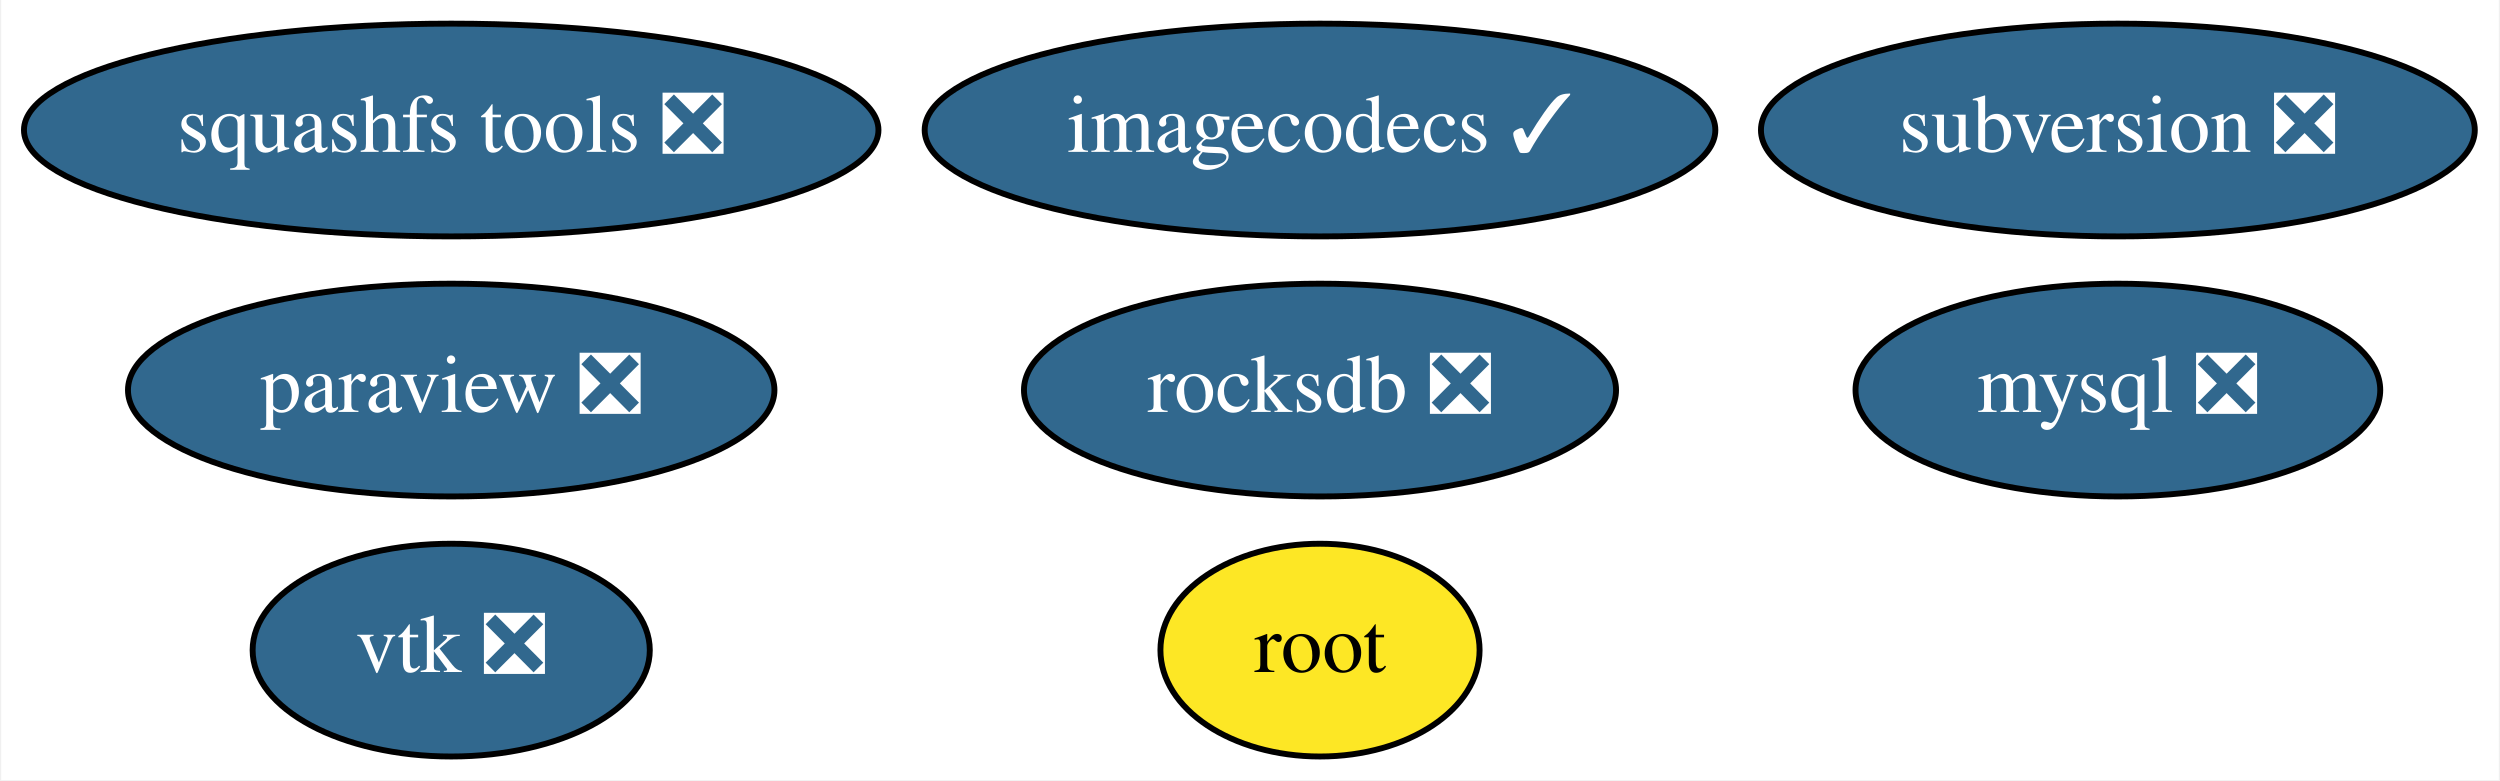
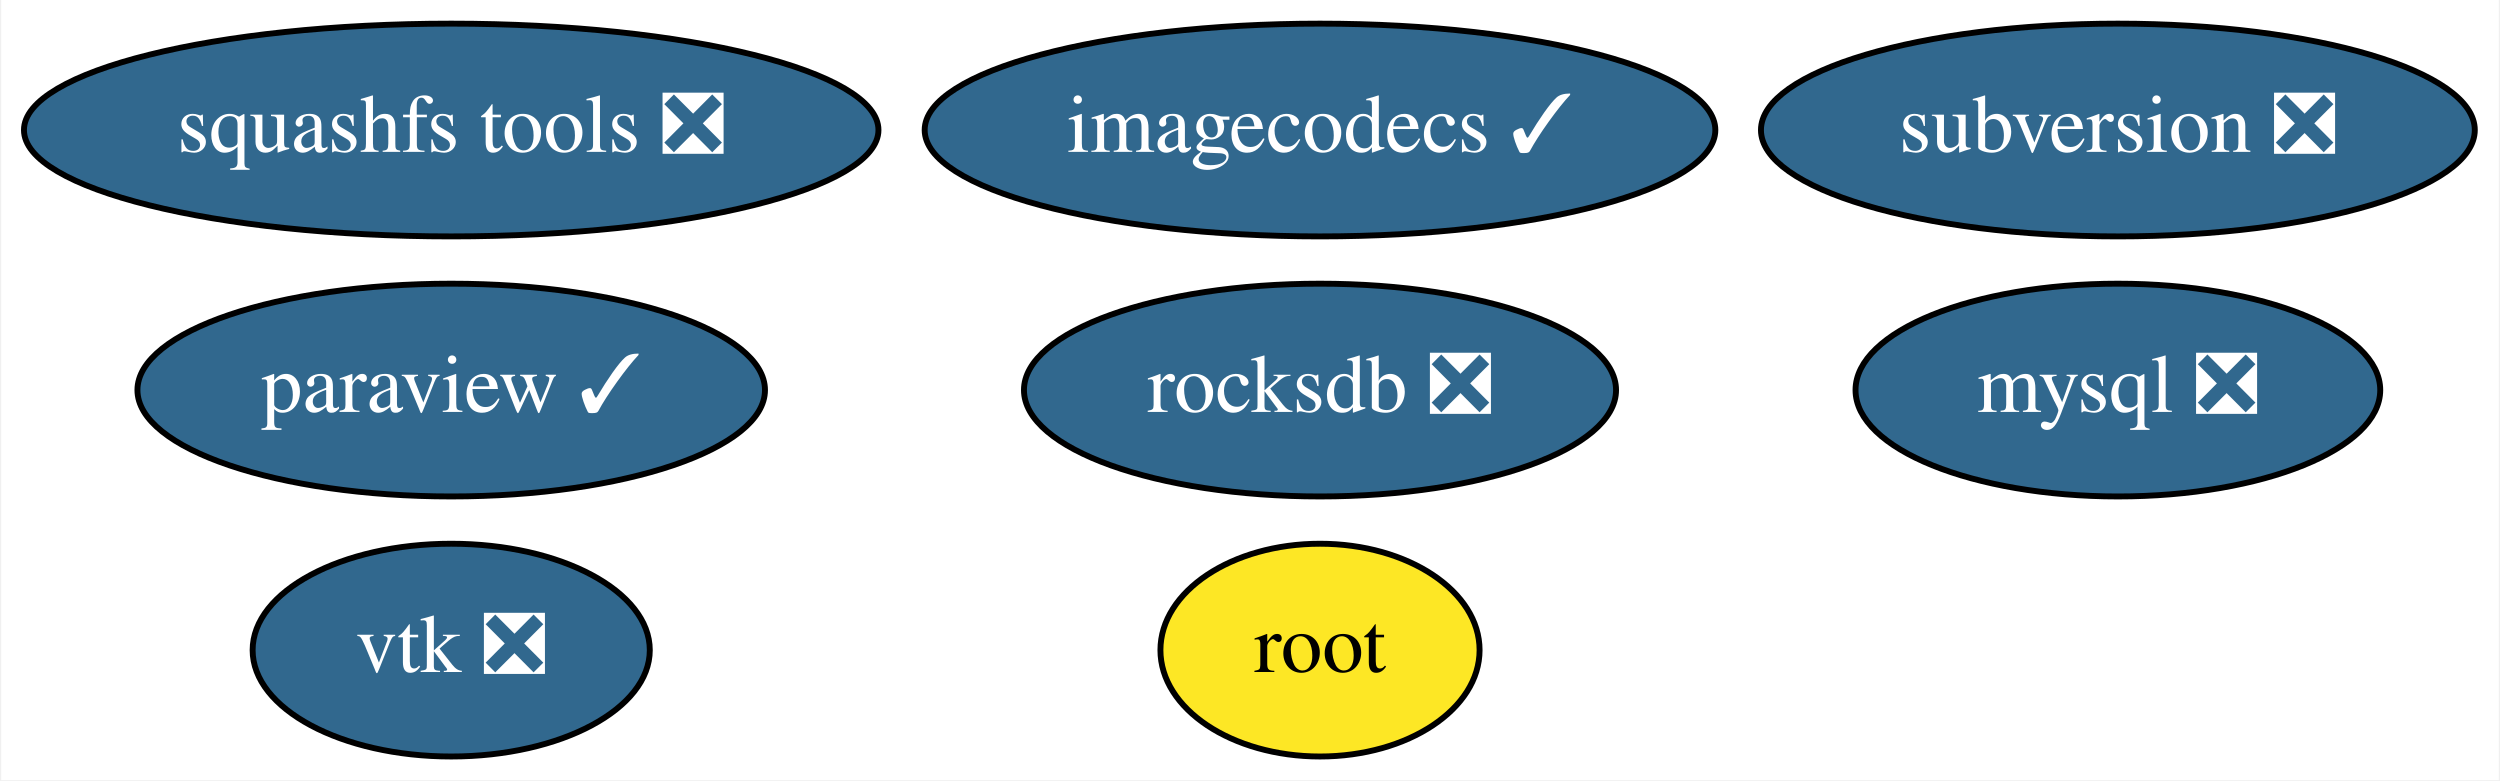
<svg xmlns="http://www.w3.org/2000/svg" xmlns:xlink="http://www.w3.org/1999/xlink" width="423pt" height="132pt" viewBox="0.00 0.00 422.59 132.00">
  <g id="graph0" class="graph" transform="scale(1 1) rotate(0) translate(4 128)">
    <polygon fill="white" stroke="transparent" points="-4,4 -4,-128 418.59,-128 418.59,4 -4,4" />
    <g id="node1" class="node">
      <g id="a_node1">
        <a xlink:href="https://github.com/conda-forge/mysql-feedstock/pull/27" xlink:title="mysql ❎">
          <ellipse fill="#31688e" stroke="black" cx="354.14" cy="-62" rx="44.39" ry="18" />
          <text text-anchor="middle" x="354.14" y="-58.3" font-family="Times,serif" font-size="14.00" fill="white">mysql ❎</text>
        </a>
      </g>
    </g>
    <g id="node2" class="node">
      <g id="a_node2">
-         <a xlink:href="https://github.com/conda-forge/paraview-feedstock/pull/110" xlink:title="paraview ❎">
-           <ellipse fill="#31688e" stroke="black" cx="72.14" cy="-62" rx="54.69" ry="18" />
-           <text text-anchor="middle" x="72.14" y="-58.3" font-family="Times,serif" font-size="14.00" fill="white">paraview ❎</text>
+         <a xlink:href="https://github.com/conda-forge/paraview-feedstock/pull/110" xlink:title="paraview ✓">
+           <ellipse fill="#31688e" stroke="black" cx="72.14" cy="-62" rx="53.09" ry="18" />
+           <text text-anchor="middle" x="72.14" y="-58.3" font-family="Times,serif" font-size="14.00" fill="white">paraview ✓</text>
        </a>
      </g>
    </g>
    <g id="node3" class="node">
      <g id="a_node3">
        <a xlink:href="https://github.com/conda-forge/vtk-feedstock/pull/156" xlink:title="vtk ❎">
          <ellipse fill="#31688e" stroke="black" cx="72.14" cy="-18" rx="33.6" ry="18" />
          <text text-anchor="middle" x="72.14" y="-14.3" font-family="Times,serif" font-size="14.00" fill="white">vtk ❎</text>
        </a>
      </g>
    </g>
    <g id="node4" class="node">
      <g id="a_node4">
        <a xlink:href="https://github.com/conda-forge/squashfs-tools-feedstock/pull/10" xlink:title="squashfs tools ❎">
          <ellipse fill="#31688e" stroke="black" cx="72.14" cy="-106" rx="72.29" ry="18" />
          <text text-anchor="middle" x="72.14" y="-102.3" font-family="Times,serif" font-size="14.00" fill="white">squashfs tools ❎</text>
        </a>
      </g>
    </g>
    <g id="node5" class="node">
      <g id="a_node5">
        <a xlink:href="https://github.com/conda-forge/root-feedstock" xlink:title="root">
          <ellipse fill="#fde725" stroke="black" cx="219.14" cy="-18" rx="27" ry="18" />
          <text text-anchor="middle" x="219.14" y="-14.3" font-family="Times,serif" font-size="14.00">root</text>
        </a>
      </g>
    </g>
    <g id="node6" class="node">
      <g id="a_node6">
        <a xlink:href="https://github.com/conda-forge/rocksdb-feedstock/pull/34" xlink:title="rocksdb ❎">
          <ellipse fill="#31688e" stroke="black" cx="219.14" cy="-62" rx="50.09" ry="18" />
          <text text-anchor="middle" x="219.14" y="-58.3" font-family="Times,serif" font-size="14.00" fill="white">rocksdb ❎</text>
        </a>
      </g>
    </g>
    <g id="node7" class="node">
      <g id="a_node7">
        <a xlink:href="https://github.com/conda-forge/subversion-feedstock/pull/8" xlink:title="subversion ❎">
          <ellipse fill="#31688e" stroke="black" cx="354.14" cy="-106" rx="60.39" ry="18" />
          <text text-anchor="middle" x="354.14" y="-102.3" font-family="Times,serif" font-size="14.00" fill="white">subversion ❎</text>
        </a>
      </g>
    </g>
    <g id="node8" class="node">
      <g id="a_node8">
        <a xlink:href="https://github.com/conda-forge/imagecodecs-feedstock/pull/23" xlink:title="imagecodecs ✓">
          <ellipse fill="#31688e" stroke="black" cx="219.14" cy="-106" rx="66.89" ry="18" />
          <text text-anchor="middle" x="219.14" y="-102.3" font-family="Times,serif" font-size="14.00" fill="white">imagecodecs ✓</text>
        </a>
      </g>
    </g>
  </g>
</svg>
